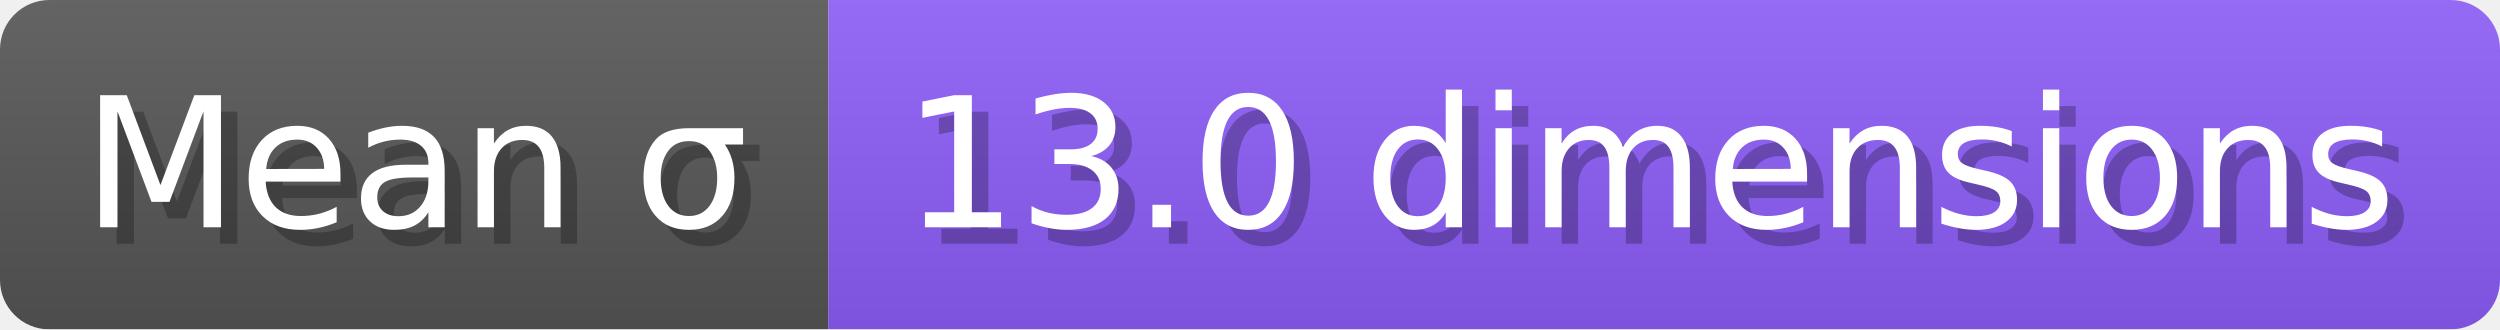
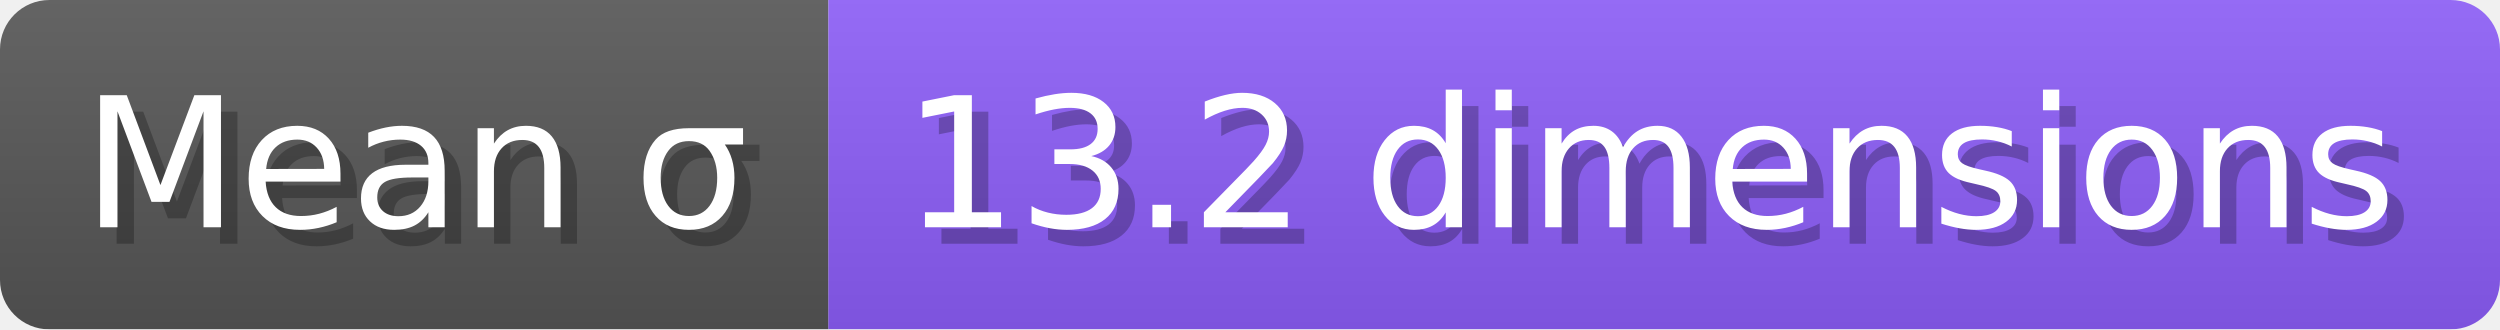
- <svg xmlns="http://www.w3.org/2000/svg" width="151.8" height="20" viewBox="0 0 1518 200" role="img" aria-label="Mean σ: 13.0 dimensions">
+ <svg xmlns="http://www.w3.org/2000/svg" width="151.8" height="20" viewBox="0 0 1518 200" role="img" aria-label="Mean σ: 13.2 dimensions">
  <linearGradient id="a" x2="0" y2="100%">
    <stop offset="0" stop-opacity=".1" stop-color="#EEE" />
    <stop offset="1" stop-opacity=".1" />
  </linearGradient>
  <mask id="m">
    <rect width="1518" height="200" rx="30" fill="#FFF" />
  </mask>
  <g mask="url(#m)">
    <rect width="503" height="200" fill="#555" />
    <rect width="1015" height="200" fill="#8b5cf6" x="503" />
    <rect width="1518" height="200" fill="url(#a)" />
  </g>
  <g aria-hidden="true" fill="#fff" text-anchor="start" font-family="Verdana,DejaVu Sans,sans-serif" font-size="110">
    <text x="60" y="148" textLength="403" fill="#000" opacity="0.25">Mean σ</text>
    <text x="50" y="138" textLength="403">Mean σ</text>
-     <text x="558" y="148" textLength="915" fill="#000" opacity="0.25">13.0 dimensions</text>
-     <text x="548" y="138" textLength="915">13.0 dimensions</text>
+     <text x="558" y="148" textLength="915" fill="#000" opacity="0.25">13.2 dimensions</text>
+     <text x="548" y="138" textLength="915">13.2 dimensions</text>
  </g>
</svg>
